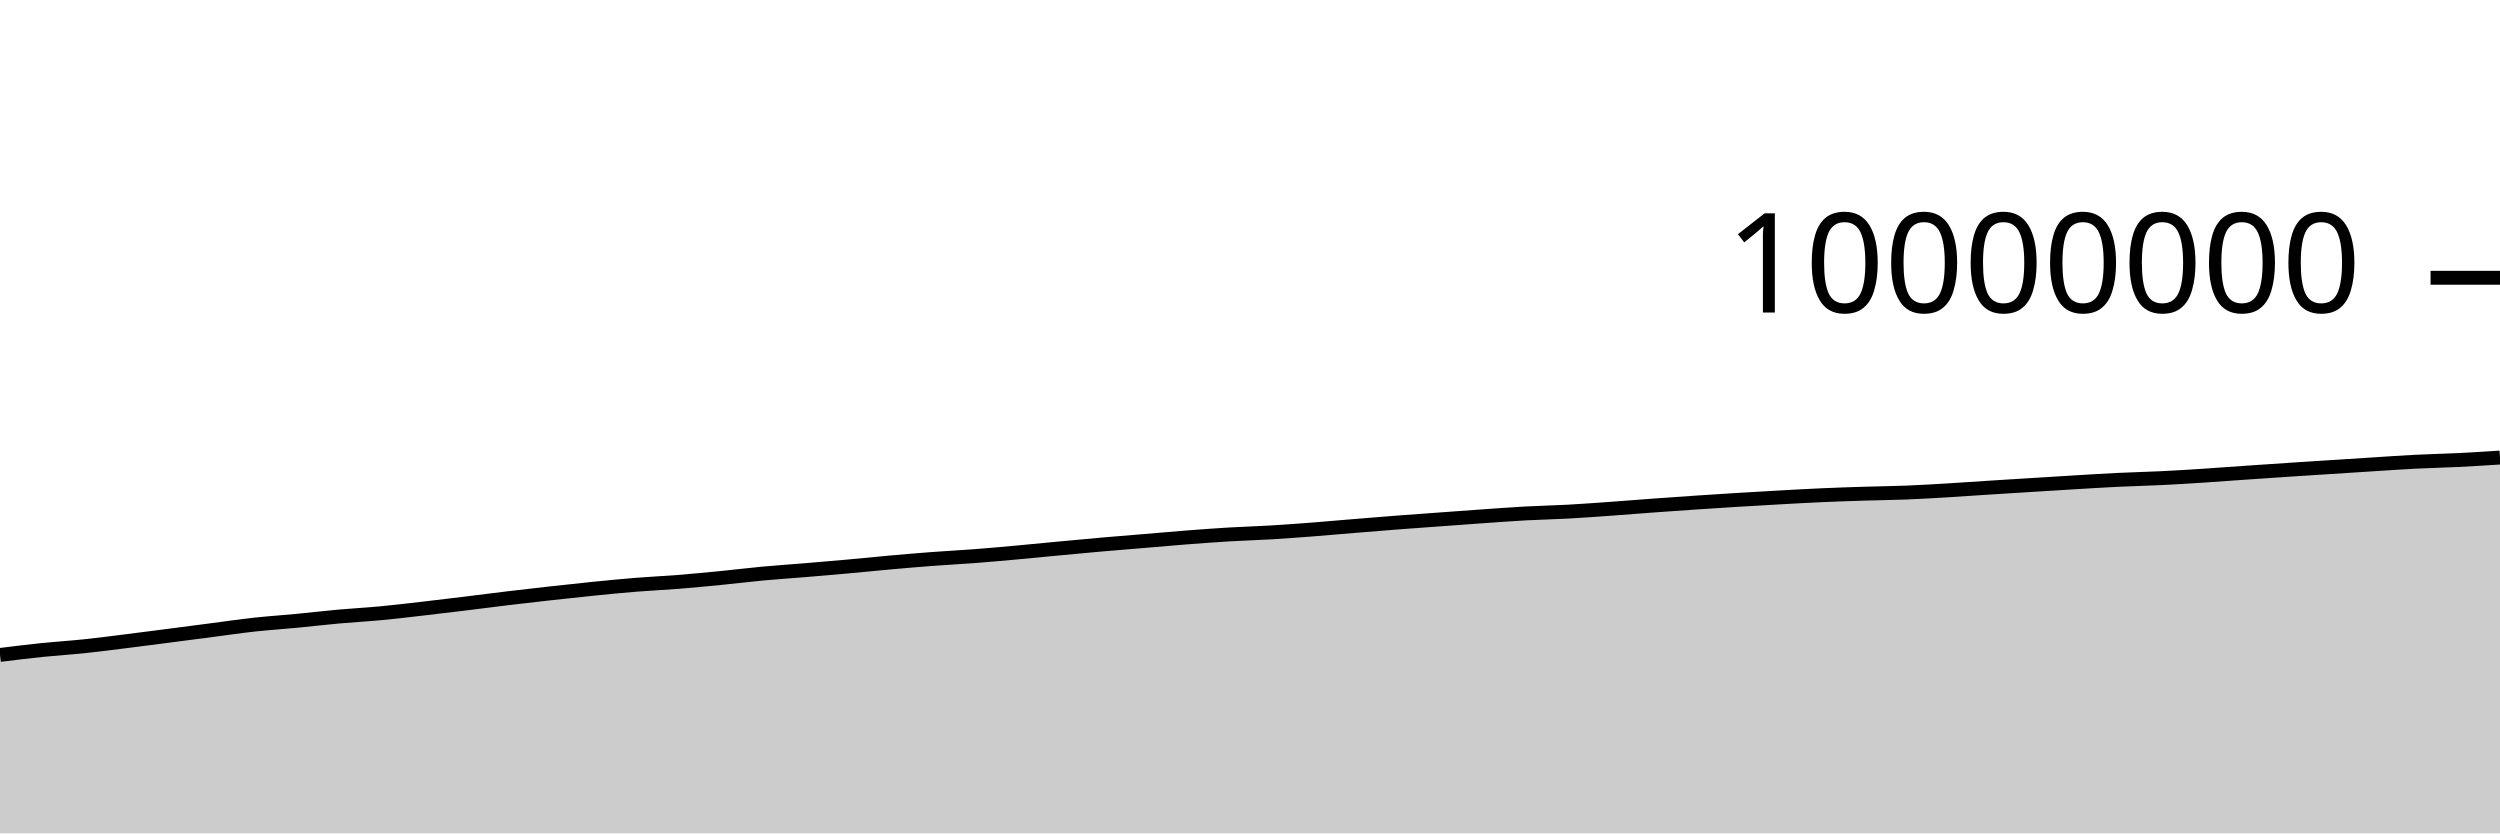
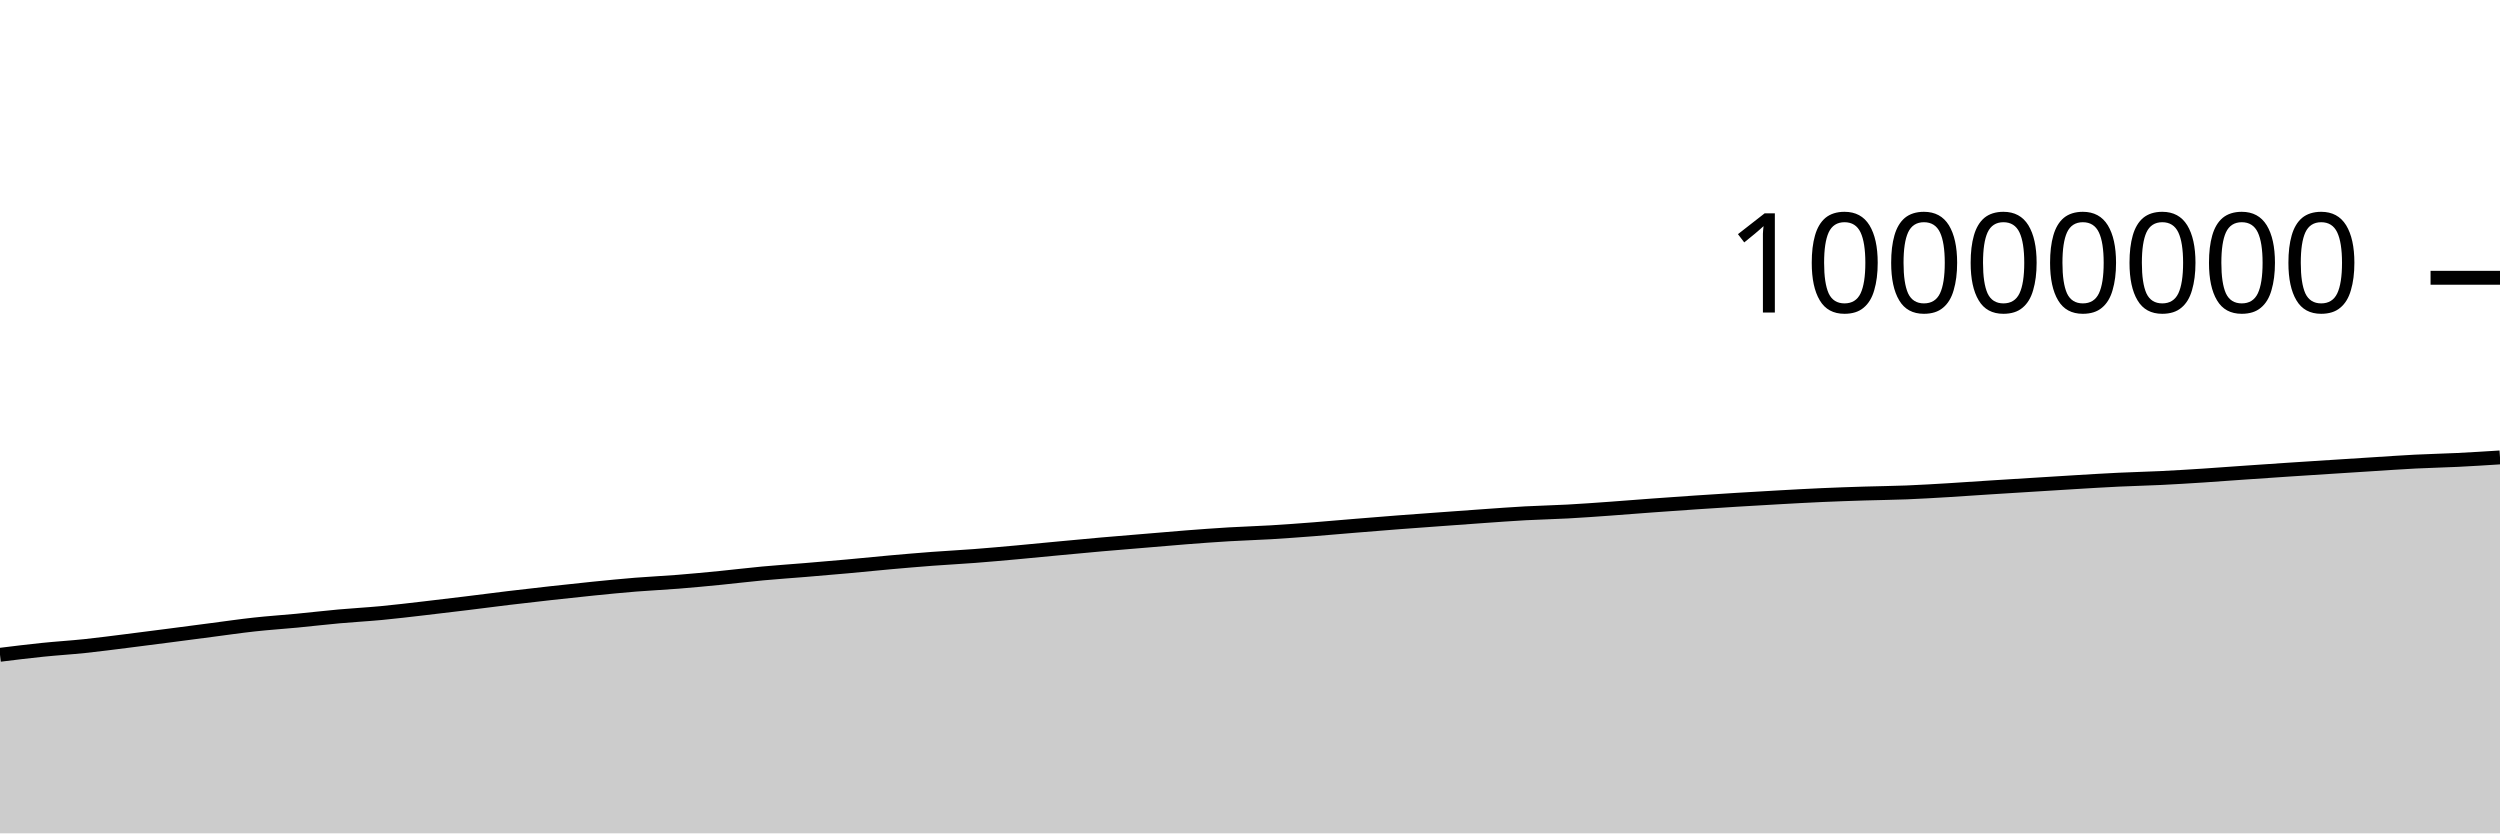
<svg xmlns="http://www.w3.org/2000/svg" viewBox="0 0 180 60">
  <g transform="translate(0,20)">
-     <path class="area" fill="rgba(0, 0, 0, 0.2)" d="M0,27.155C1.017,27.029,2.034,26.903,3.051,26.798C4.068,26.694,5.085,26.633,6.102,26.526C7.119,26.419,8.136,26.284,9.153,26.158C10.169,26.031,11.186,25.898,12.203,25.766C13.22,25.635,14.237,25.5,15.254,25.368C16.271,25.236,17.288,25.085,18.305,24.974C19.322,24.863,20.339,24.798,21.356,24.7C22.373,24.603,23.39,24.482,24.407,24.39C25.424,24.299,26.441,24.246,27.458,24.15C28.475,24.054,29.492,23.93,30.508,23.813C31.525,23.696,32.542,23.573,33.559,23.449C34.576,23.325,35.593,23.19,36.61,23.068C37.627,22.946,38.644,22.83,39.661,22.717C40.678,22.604,41.695,22.493,42.712,22.391C43.729,22.289,44.746,22.187,45.763,22.105C46.78,22.022,47.797,21.978,48.814,21.897C49.831,21.816,50.847,21.719,51.864,21.619C52.881,21.519,53.898,21.392,54.915,21.297C55.932,21.203,56.949,21.137,57.966,21.052C58.983,20.968,60,20.881,61.017,20.79C62.034,20.698,63.051,20.592,64.068,20.501C65.085,20.41,66.102,20.323,67.119,20.246C68.136,20.169,69.153,20.119,70.169,20.041C71.186,19.963,72.203,19.871,73.22,19.779C74.237,19.687,75.254,19.584,76.271,19.488C77.288,19.393,78.305,19.296,79.322,19.207C80.339,19.118,81.356,19.037,82.373,18.952C83.39,18.867,84.407,18.776,85.424,18.697C86.441,18.619,87.458,18.542,88.475,18.481C89.492,18.421,90.508,18.393,91.525,18.333C92.542,18.272,93.559,18.195,94.576,18.117C95.593,18.038,96.61,17.945,97.627,17.862C98.644,17.778,99.661,17.695,100.678,17.617C101.695,17.539,102.712,17.468,103.729,17.393C104.746,17.319,105.763,17.243,106.78,17.172C107.797,17.101,108.814,17.024,109.831,16.968C110.847,16.913,111.864,16.894,112.881,16.838C113.898,16.783,114.915,16.708,115.932,16.635C116.949,16.563,117.966,16.478,118.983,16.404C120,16.329,121.017,16.258,122.034,16.189C123.051,16.121,124.068,16.055,125.085,15.992C126.102,15.93,127.119,15.87,128.136,15.814C129.153,15.757,130.169,15.7,131.186,15.655C132.203,15.61,133.22,15.576,134.237,15.544C135.254,15.512,136.271,15.504,137.288,15.463C138.305,15.422,139.322,15.36,140.339,15.299C141.356,15.238,142.373,15.164,143.39,15.099C144.407,15.034,145.424,14.973,146.441,14.909C147.458,14.846,148.475,14.781,149.492,14.72C150.508,14.66,151.525,14.596,152.542,14.547C153.559,14.498,154.576,14.477,155.593,14.427C156.61,14.378,157.627,14.315,158.644,14.249C159.661,14.184,160.678,14.105,161.695,14.034C162.712,13.964,163.729,13.894,164.746,13.827C165.763,13.759,166.78,13.695,167.797,13.63C168.814,13.564,169.831,13.498,170.847,13.434C171.864,13.37,172.881,13.297,173.898,13.245C174.915,13.193,175.932,13.174,176.949,13.124C177.966,13.074,178.983,13.009,180,12.944L180,40C178.983,40,177.966,40,176.949,40C175.932,40,174.915,40,173.898,40C172.881,40,171.864,40,170.847,40C169.831,40,168.814,40,167.797,40C166.78,40,165.763,40,164.746,40C163.729,40,162.712,40,161.695,40C160.678,40,159.661,40,158.644,40C157.627,40,156.61,40,155.593,40C154.576,40,153.559,40,152.542,40C151.525,40,150.508,40,149.492,40C148.475,40,147.458,40,146.441,40C145.424,40,144.407,40,143.39,40C142.373,40,141.356,40,140.339,40C139.322,40,138.305,40,137.288,40C136.271,40,135.254,40,134.237,40C133.22,40,132.203,40,131.186,40C130.169,40,129.153,40,128.136,40C127.119,40,126.102,40,125.085,40C124.068,40,123.051,40,122.034,40C121.017,40,120,40,118.983,40C117.966,40,116.949,40,115.932,40C114.915,40,113.898,40,112.881,40C111.864,40,110.847,40,109.831,40C108.814,40,107.797,40,106.78,40C105.763,40,104.746,40,103.729,40C102.712,40,101.695,40,100.678,40C99.661,40,98.644,40,97.627,40C96.61,40,95.593,40,94.576,40C93.559,40,92.542,40,91.525,40C90.508,40,89.492,40,88.475,40C87.458,40,86.441,40,85.424,40C84.407,40,83.39,40,82.373,40C81.356,40,80.339,40,79.322,40C78.305,40,77.288,40,76.271,40C75.254,40,74.237,40,73.22,40C72.203,40,71.186,40,70.169,40C69.153,40,68.136,40,67.119,40C66.102,40,65.085,40,64.068,40C63.051,40,62.034,40,61.017,40C60,40,58.983,40,57.966,40C56.949,40,55.932,40,54.915,40C53.898,40,52.881,40,51.864,40C50.847,40,49.831,40,48.814,40C47.797,40,46.78,40,45.763,40C44.746,40,43.729,40,42.712,40C41.695,40,40.678,40,39.661,40C38.644,40,37.627,40,36.61,40C35.593,40,34.576,40,33.559,40C32.542,40,31.525,40,30.508,40C29.492,40,28.475,40,27.458,40C26.441,40,25.424,40,24.407,40C23.39,40,22.373,40,21.356,40C20.339,40,19.322,40,18.305,40C17.288,40,16.271,40,15.254,40C14.237,40,13.22,40,12.203,40C11.186,40,10.169,40,9.153,40C8.136,40,7.119,40,6.102,40C5.085,40,4.068,40,3.051,40C2.034,40,1.017,40,0,40Z" />
-     <path class="line" stroke="black" fill="none" d="M0,27.155C1.017,27.029,2.034,26.903,3.051,26.798C4.068,26.694,5.085,26.633,6.102,26.526C7.119,26.419,8.136,26.284,9.153,26.158C10.169,26.031,11.186,25.898,12.203,25.766C13.22,25.635,14.237,25.5,15.254,25.368C16.271,25.236,17.288,25.085,18.305,24.974C19.322,24.863,20.339,24.798,21.356,24.7C22.373,24.603,23.39,24.482,24.407,24.39C25.424,24.299,26.441,24.246,27.458,24.15C28.475,24.054,29.492,23.93,30.508,23.813C31.525,23.696,32.542,23.573,33.559,23.449C34.576,23.325,35.593,23.19,36.61,23.068C37.627,22.946,38.644,22.83,39.661,22.717C40.678,22.604,41.695,22.493,42.712,22.391C43.729,22.289,44.746,22.187,45.763,22.105C46.78,22.022,47.797,21.978,48.814,21.897C49.831,21.816,50.847,21.719,51.864,21.619C52.881,21.519,53.898,21.392,54.915,21.297C55.932,21.203,56.949,21.137,57.966,21.052C58.983,20.968,60,20.881,61.017,20.79C62.034,20.698,63.051,20.592,64.068,20.501C65.085,20.41,66.102,20.323,67.119,20.246C68.136,20.169,69.153,20.119,70.169,20.041C71.186,19.963,72.203,19.871,73.22,19.779C74.237,19.687,75.254,19.584,76.271,19.488C77.288,19.393,78.305,19.296,79.322,19.207C80.339,19.118,81.356,19.037,82.373,18.952C83.39,18.867,84.407,18.776,85.424,18.697C86.441,18.619,87.458,18.542,88.475,18.481C89.492,18.421,90.508,18.393,91.525,18.333C92.542,18.272,93.559,18.195,94.576,18.117C95.593,18.038,96.61,17.945,97.627,17.862C98.644,17.778,99.661,17.695,100.678,17.617C101.695,17.539,102.712,17.468,103.729,17.393C104.746,17.319,105.763,17.243,106.78,17.172C107.797,17.101,108.814,17.024,109.831,16.968C110.847,16.913,111.864,16.894,112.881,16.838C113.898,16.783,114.915,16.708,115.932,16.635C116.949,16.563,117.966,16.478,118.983,16.404C120,16.329,121.017,16.258,122.034,16.189C123.051,16.121,124.068,16.055,125.085,15.992C126.102,15.93,127.119,15.87,128.136,15.814C129.153,15.757,130.169,15.7,131.186,15.655C132.203,15.61,133.22,15.576,134.237,15.544C135.254,15.512,136.271,15.504,137.288,15.463C138.305,15.422,139.322,15.36,140.339,15.299C141.356,15.238,142.373,15.164,143.39,15.099C144.407,15.034,145.424,14.973,146.441,14.909C147.458,14.846,148.475,14.781,149.492,14.72C150.508,14.66,151.525,14.596,152.542,14.547C153.559,14.498,154.576,14.477,155.593,14.427C156.61,14.378,157.627,14.315,158.644,14.249C159.661,14.184,160.678,14.105,161.695,14.034C162.712,13.964,163.729,13.894,164.746,13.827C165.763,13.759,166.78,13.695,167.797,13.63C168.814,13.564,169.831,13.498,170.847,13.434C171.864,13.37,172.881,13.297,173.898,13.245C174.915,13.193,175.932,13.174,176.949,13.124C177.966,13.074,178.983,13.009,180,12.944" />
+     <path class="area" fill="rgba(0, 0, 0, 0.2)" d="M0,27.145C1.017,27.019,2.034,26.894,3.051,26.789C4.068,26.684,5.085,26.623,6.102,26.517C7.119,26.41,8.136,26.275,9.153,26.148C10.169,26.022,11.186,25.888,12.203,25.757C13.22,25.625,14.237,25.49,15.254,25.358C16.271,25.226,17.288,25.076,18.305,24.965C19.322,24.853,20.339,24.788,21.356,24.691C22.373,24.593,23.39,24.473,24.407,24.381C25.424,24.289,26.441,24.236,27.458,24.14C28.475,24.044,29.492,23.92,30.508,23.803C31.525,23.687,32.542,23.563,33.559,23.439C34.576,23.315,35.593,23.18,36.61,23.058C37.627,22.936,38.644,22.82,39.661,22.707C40.678,22.595,41.695,22.483,42.712,22.381C43.729,22.279,44.746,22.177,45.763,22.095C46.78,22.013,47.797,21.968,48.814,21.887C49.831,21.806,50.847,21.709,51.864,21.609C52.881,21.509,53.898,21.382,54.915,21.288C55.932,21.193,56.949,21.127,57.966,21.042C58.983,20.958,60,20.872,61.017,20.78C62.034,20.688,63.051,20.582,64.068,20.491C65.085,20.401,66.102,20.313,67.119,20.236C68.136,20.16,69.153,20.109,70.169,20.031C71.186,19.953,72.203,19.861,73.22,19.769C74.237,19.677,75.254,19.574,76.271,19.479C77.288,19.383,78.305,19.287,79.322,19.197C80.339,19.108,81.356,19.027,82.373,18.942C83.39,18.857,84.407,18.766,85.424,18.687C86.441,18.609,87.458,18.532,88.475,18.472C89.492,18.411,90.508,18.384,91.525,18.323C92.542,18.262,93.559,18.185,94.576,18.107C95.593,18.028,96.61,17.935,97.627,17.852C98.644,17.768,99.661,17.685,100.678,17.607C101.695,17.529,102.712,17.458,103.729,17.383C104.746,17.309,105.763,17.233,106.78,17.162C107.797,17.091,108.814,17.014,109.831,16.958C110.847,16.903,111.864,16.884,112.881,16.828C113.898,16.773,114.915,16.698,115.932,16.625C116.949,16.553,117.966,16.468,118.983,16.394C120,16.319,121.017,16.248,122.034,16.179C123.051,16.111,124.068,16.045,125.085,15.982C126.102,15.92,127.119,15.86,128.136,15.804C129.153,15.747,130.169,15.69,131.186,15.645C132.203,15.6,133.22,15.566,134.237,15.534C135.254,15.502,136.271,15.494,137.288,15.453C138.305,15.412,139.322,15.35,140.339,15.289C141.356,15.228,142.373,15.154,143.39,15.089C144.407,15.024,145.424,14.963,146.441,14.899C147.458,14.836,148.475,14.77,149.492,14.71C150.508,14.65,151.525,14.585,152.542,14.537C153.559,14.488,154.576,14.467,155.593,14.417C156.61,14.367,157.627,14.305,158.644,14.239C159.661,14.174,160.678,14.095,161.695,14.024C162.712,13.954,163.729,13.884,164.746,13.816C165.763,13.749,166.78,13.685,167.797,13.619C168.814,13.554,169.831,13.488,170.847,13.424C171.864,13.36,172.881,13.286,173.898,13.235C174.915,13.183,175.932,13.164,176.949,13.114C177.966,13.064,178.983,12.999,180,12.934L180,40C178.983,40,177.966,40,176.949,40C175.932,40,174.915,40,173.898,40C172.881,40,171.864,40,170.847,40C169.831,40,168.814,40,167.797,40C166.78,40,165.763,40,164.746,40C163.729,40,162.712,40,161.695,40C160.678,40,159.661,40,158.644,40C157.627,40,156.61,40,155.593,40C154.576,40,153.559,40,152.542,40C151.525,40,150.508,40,149.492,40C148.475,40,147.458,40,146.441,40C145.424,40,144.407,40,143.39,40C142.373,40,141.356,40,140.339,40C139.322,40,138.305,40,137.288,40C136.271,40,135.254,40,134.237,40C133.22,40,132.203,40,131.186,40C130.169,40,129.153,40,128.136,40C127.119,40,126.102,40,125.085,40C124.068,40,123.051,40,122.034,40C121.017,40,120,40,118.983,40C117.966,40,116.949,40,115.932,40C114.915,40,113.898,40,112.881,40C111.864,40,110.847,40,109.831,40C108.814,40,107.797,40,106.78,40C105.763,40,104.746,40,103.729,40C102.712,40,101.695,40,100.678,40C99.661,40,98.644,40,97.627,40C96.61,40,95.593,40,94.576,40C93.559,40,92.542,40,91.525,40C90.508,40,89.492,40,88.475,40C87.458,40,86.441,40,85.424,40C84.407,40,83.39,40,82.373,40C81.356,40,80.339,40,79.322,40C78.305,40,77.288,40,76.271,40C75.254,40,74.237,40,73.22,40C72.203,40,71.186,40,70.169,40C69.153,40,68.136,40,67.119,40C66.102,40,65.085,40,64.068,40C63.051,40,62.034,40,61.017,40C60,40,58.983,40,57.966,40C56.949,40,55.932,40,54.915,40C53.898,40,52.881,40,51.864,40C50.847,40,49.831,40,48.814,40C47.797,40,46.78,40,45.763,40C44.746,40,43.729,40,42.712,40C41.695,40,40.678,40,39.661,40C38.644,40,37.627,40,36.61,40C35.593,40,34.576,40,33.559,40C32.542,40,31.525,40,30.508,40C29.492,40,28.475,40,27.458,40C26.441,40,25.424,40,24.407,40C23.39,40,22.373,40,21.356,40C20.339,40,19.322,40,18.305,40C17.288,40,16.271,40,15.254,40C14.237,40,13.22,40,12.203,40C11.186,40,10.169,40,9.153,40C8.136,40,7.119,40,6.102,40C5.085,40,4.068,40,3.051,40C2.034,40,1.017,40,0,40Z" />
+     <path class="line" stroke="black" fill="none" d="M0,27.145C1.017,27.019,2.034,26.894,3.051,26.789C4.068,26.684,5.085,26.623,6.102,26.517C7.119,26.41,8.136,26.275,9.153,26.148C10.169,26.022,11.186,25.888,12.203,25.757C13.22,25.625,14.237,25.49,15.254,25.358C16.271,25.226,17.288,25.076,18.305,24.965C19.322,24.853,20.339,24.788,21.356,24.691C22.373,24.593,23.39,24.473,24.407,24.381C25.424,24.289,26.441,24.236,27.458,24.14C28.475,24.044,29.492,23.92,30.508,23.803C31.525,23.687,32.542,23.563,33.559,23.439C34.576,23.315,35.593,23.18,36.61,23.058C37.627,22.936,38.644,22.82,39.661,22.707C40.678,22.595,41.695,22.483,42.712,22.381C43.729,22.279,44.746,22.177,45.763,22.095C46.78,22.013,47.797,21.968,48.814,21.887C49.831,21.806,50.847,21.709,51.864,21.609C52.881,21.509,53.898,21.382,54.915,21.288C55.932,21.193,56.949,21.127,57.966,21.042C58.983,20.958,60,20.872,61.017,20.78C62.034,20.688,63.051,20.582,64.068,20.491C65.085,20.401,66.102,20.313,67.119,20.236C68.136,20.16,69.153,20.109,70.169,20.031C71.186,19.953,72.203,19.861,73.22,19.769C74.237,19.677,75.254,19.574,76.271,19.479C77.288,19.383,78.305,19.287,79.322,19.197C80.339,19.108,81.356,19.027,82.373,18.942C83.39,18.857,84.407,18.766,85.424,18.687C86.441,18.609,87.458,18.532,88.475,18.472C89.492,18.411,90.508,18.384,91.525,18.323C92.542,18.262,93.559,18.185,94.576,18.107C95.593,18.028,96.61,17.935,97.627,17.852C98.644,17.768,99.661,17.685,100.678,17.607C101.695,17.529,102.712,17.458,103.729,17.383C104.746,17.309,105.763,17.233,106.78,17.162C107.797,17.091,108.814,17.014,109.831,16.958C110.847,16.903,111.864,16.884,112.881,16.828C113.898,16.773,114.915,16.698,115.932,16.625C116.949,16.553,117.966,16.468,118.983,16.394C120,16.319,121.017,16.248,122.034,16.179C123.051,16.111,124.068,16.045,125.085,15.982C126.102,15.92,127.119,15.86,128.136,15.804C129.153,15.747,130.169,15.69,131.186,15.645C132.203,15.6,133.22,15.566,134.237,15.534C135.254,15.502,136.271,15.494,137.288,15.453C138.305,15.412,139.322,15.35,140.339,15.289C141.356,15.228,142.373,15.154,143.39,15.089C144.407,15.024,145.424,14.963,146.441,14.899C147.458,14.836,148.475,14.77,149.492,14.71C150.508,14.65,151.525,14.585,152.542,14.537C153.559,14.488,154.576,14.467,155.593,14.417C156.61,14.367,157.627,14.305,158.644,14.239C159.661,14.174,160.678,14.095,161.695,14.024C162.712,13.954,163.729,13.884,164.746,13.816C165.763,13.749,166.78,13.685,167.797,13.619C168.814,13.554,169.831,13.488,170.847,13.424C171.864,13.36,172.881,13.286,173.898,13.235C174.915,13.183,175.932,13.164,176.949,13.114C177.966,13.064,178.983,12.999,180,12.934" />
    <path class="axis-ceiling" stroke-width="1" stroke="black" fill="none" d="M175,0L180,0" />
    <text class="axis-ceiling-label" font-family="sans-serif" text-anchor="end" font-size="10px" x="170" y="2.5">10000000</text>
  </g>
</svg>
